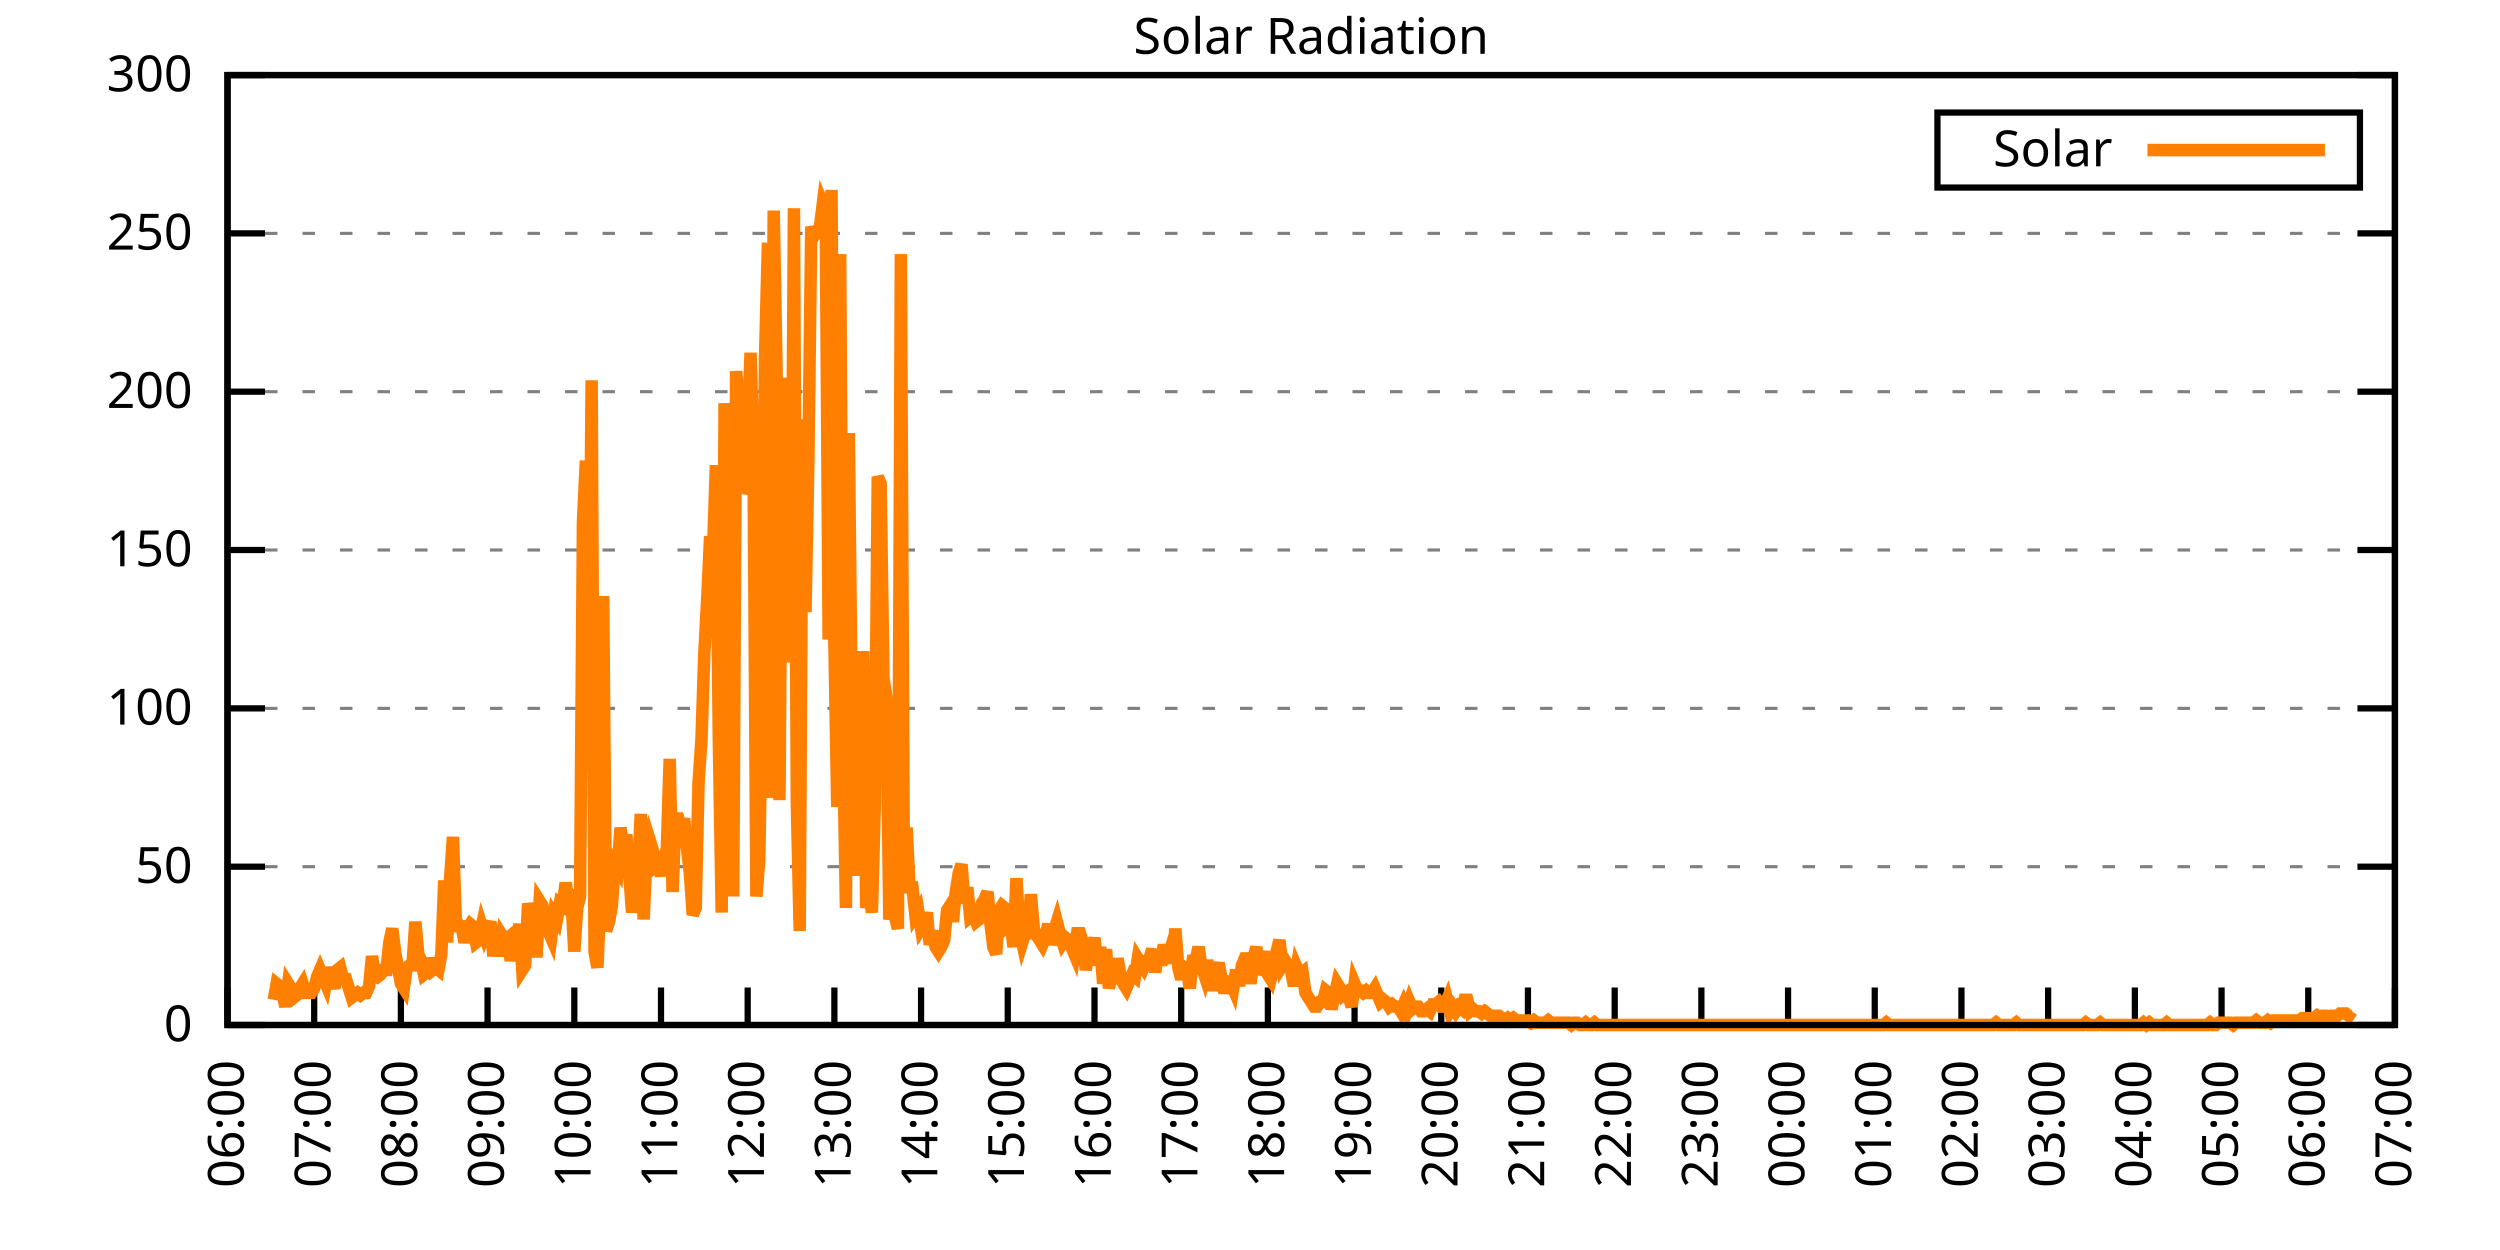
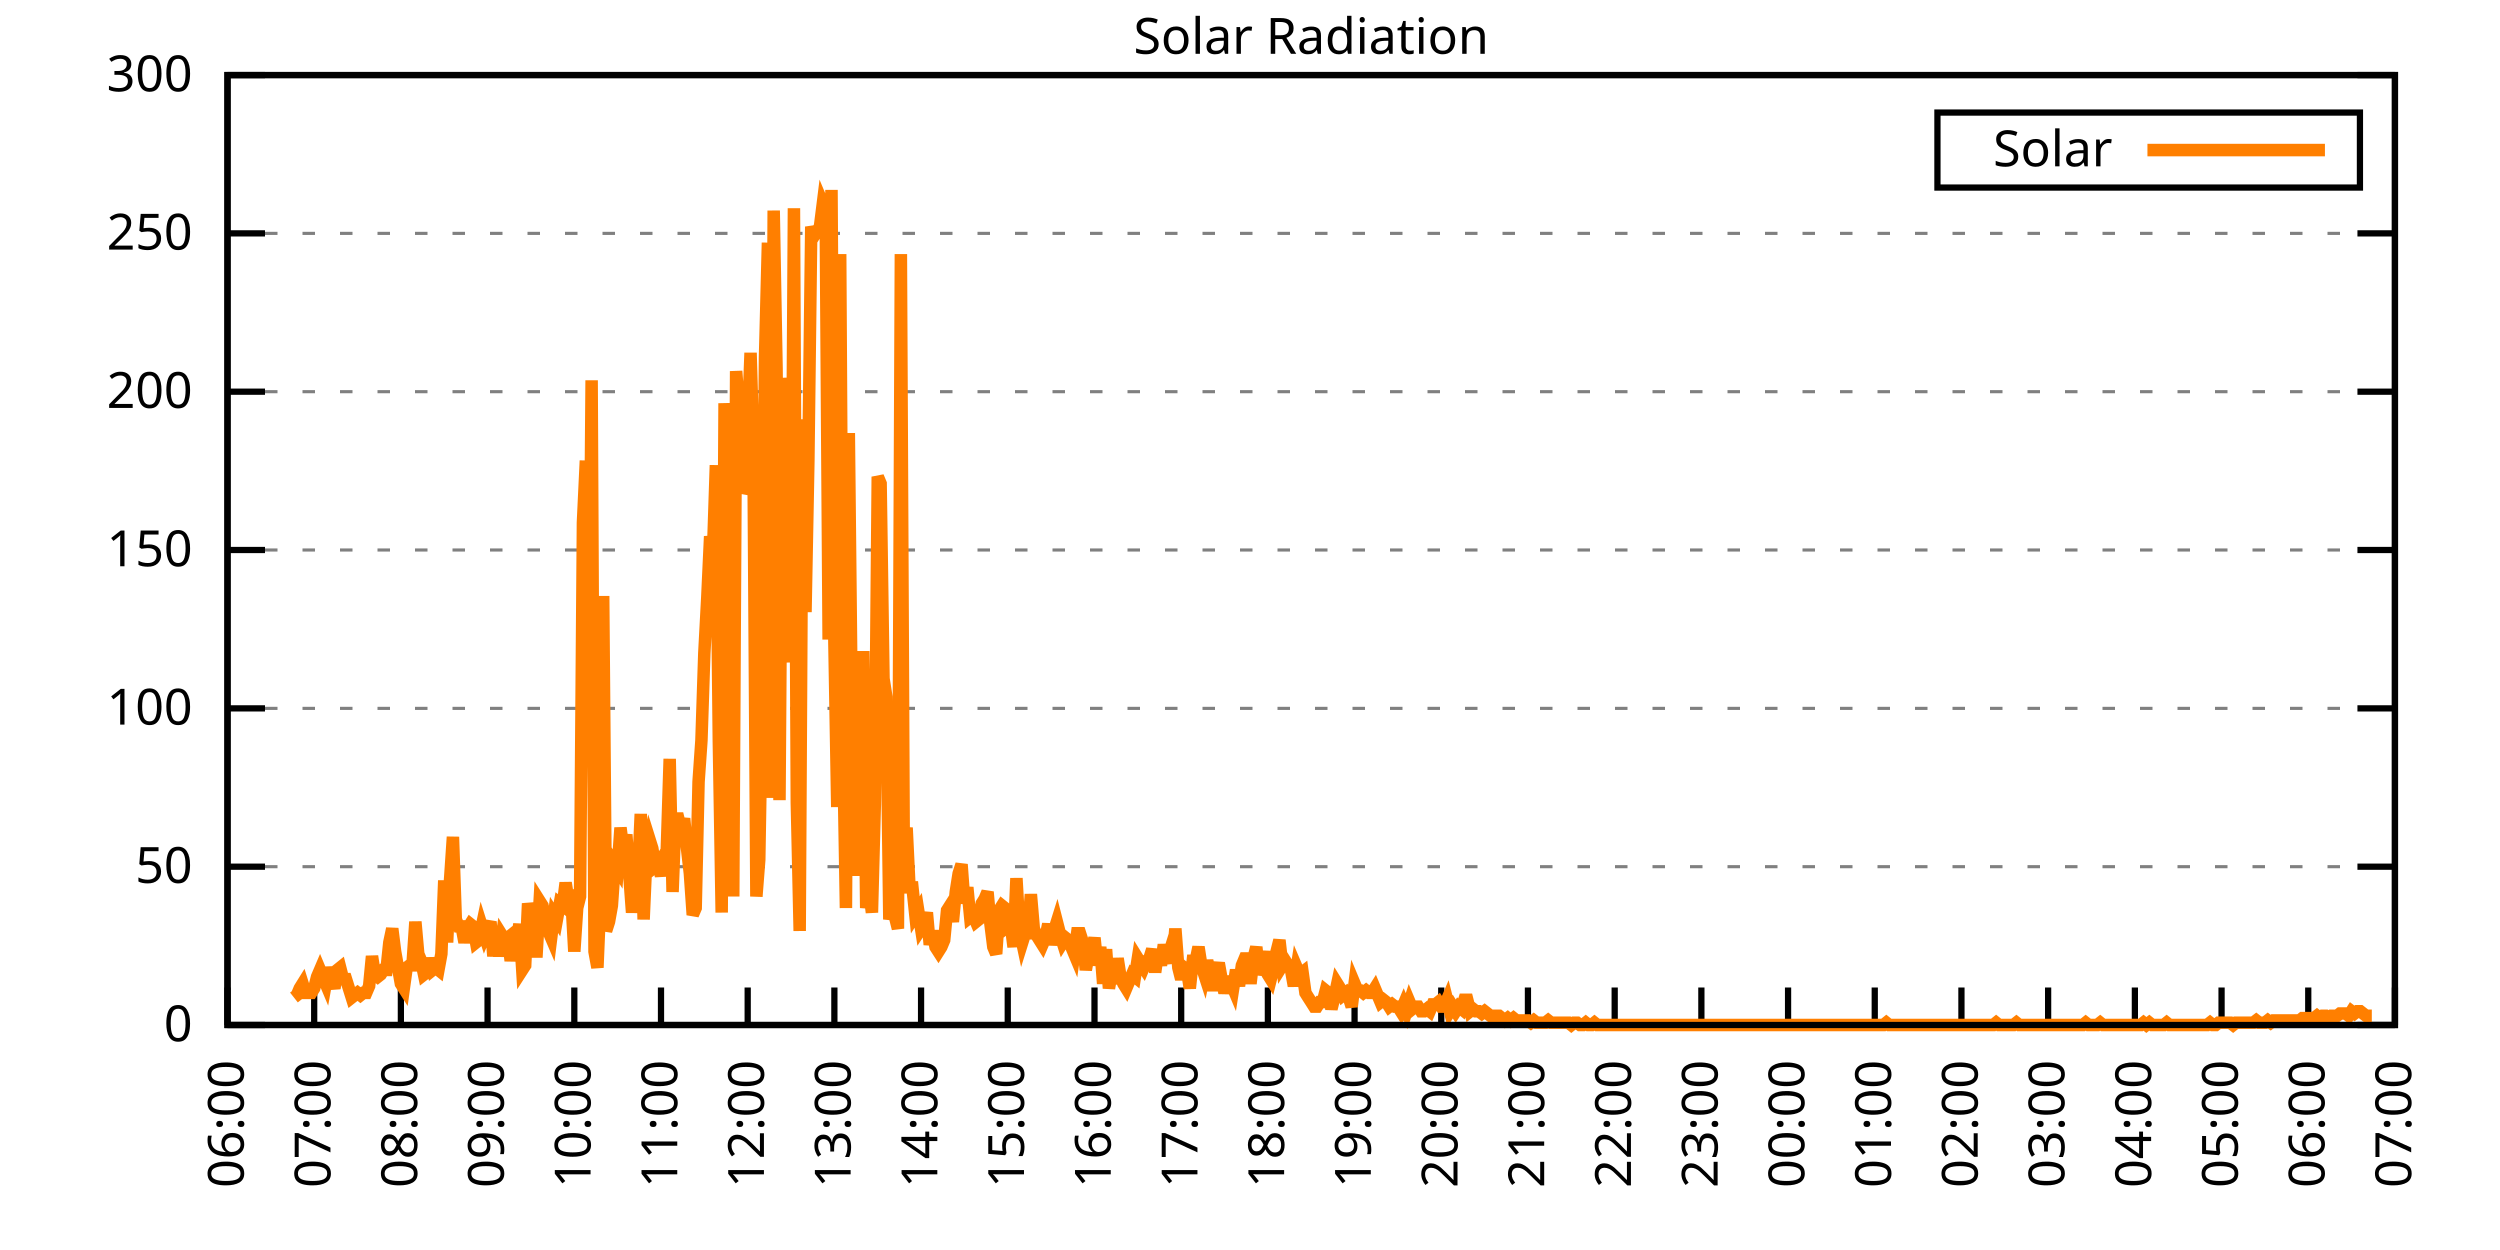
<svg xmlns="http://www.w3.org/2000/svg" xmlns:xlink="http://www.w3.org/1999/xlink" width="400" height="200" viewBox="0 0 400 200">
  <g id="gnuplot_canvas">
    <rect x="0" y="0" width="400" height="200" fill="none" />
    <defs>
      <circle id="gpDot" r="0.5" stroke-width="0.5" stroke="currentColor" />
      <path id="gpPt0" stroke-width="0.333" stroke="currentColor" d="M-1,0 h2 M0,-1 v2" />
      <path id="gpPt1" stroke-width="0.333" stroke="currentColor" d="M-1,-1 L1,1 M1,-1 L-1,1" />
      <path id="gpPt2" stroke-width="0.333" stroke="currentColor" d="M-1,0 L1,0 M0,-1 L0,1 M-1,-1 L1,1 M-1,1 L1,-1" />
      <rect id="gpPt3" stroke-width="0.333" stroke="currentColor" x="-1" y="-1" width="2" height="2" />
      <rect id="gpPt4" stroke-width="0.333" stroke="currentColor" fill="currentColor" x="-1" y="-1" width="2" height="2" />
      <circle id="gpPt5" stroke-width="0.333" stroke="currentColor" cx="0" cy="0" r="1" />
      <use xlink:href="#gpPt5" id="gpPt6" fill="currentColor" stroke="none" />
      <path id="gpPt7" stroke-width="0.333" stroke="currentColor" d="M0,-1.33 L-1.33,0.67 L1.33,0.67 z" />
      <use xlink:href="#gpPt7" id="gpPt8" fill="currentColor" stroke="none" />
      <use xlink:href="#gpPt7" id="gpPt9" stroke="currentColor" transform="rotate(180)" />
      <use xlink:href="#gpPt9" id="gpPt10" fill="currentColor" stroke="none" />
      <use xlink:href="#gpPt3" id="gpPt11" stroke="currentColor" transform="rotate(45)" />
      <use xlink:href="#gpPt11" id="gpPt12" fill="currentColor" stroke="none" />
      <path id="gpPt13" stroke-width="0.333" stroke="currentColor" d="M0,1.330 L1.265,0.411 L0.782,-1.067 L-0.782,-1.076 L-1.265,0.411 z" />
      <use xlink:href="#gpPt13" id="gpPt14" fill="currentColor" stroke="none" />
      <filter id="textbox" filterUnits="objectBoundingBox" x="0" y="0" height="1" width="1">
        <feFlood flood-color="white" flood-opacity="1" result="bgnd" />
        <feComposite in="SourceGraphic" in2="bgnd" operator="atop" />
      </filter>
      <filter id="greybox" filterUnits="objectBoundingBox" x="0" y="0" height="1" width="1">
        <feFlood flood-color="lightgrey" flood-opacity="1" result="grey" />
        <feComposite in="SourceGraphic" in2="grey" operator="atop" />
      </filter>
    </defs>
    <g fill="none" color="white" stroke="currentColor" stroke-width="1.00" stroke-linecap="butt" stroke-linejoin="miter">
</g>
    <g fill="none" color="black" stroke="currentColor" stroke-width="1.00" stroke-linecap="butt" stroke-linejoin="miter">
      <g stroke="none" shape-rendering="crispEdges">
        <polygon fill="rgb(255, 255, 255)" points="36.40,164.00 383.18,164.00 383.18,12.02 36.40,12.02 " />
      </g>
    </g>
    <g fill="none" color="black" stroke="currentColor" stroke-width="1.00" stroke-linecap="butt" stroke-linejoin="miter">
</g>
    <g fill="none" color="black" stroke="black" stroke-width="0.50" stroke-linecap="butt" stroke-linejoin="miter">
</g>
    <g fill="none" color="gray" stroke="currentColor" stroke-width="0.50" stroke-linecap="butt" stroke-linejoin="miter">
      <path stroke="gray" stroke-dasharray="2,4" class="gridline" d="M36.40,164.00 L383.19,164.00  " />
    </g>
    <g fill="none" color="gray" stroke="gray" stroke-width="1.00" stroke-linecap="butt" stroke-linejoin="miter">
</g>
    <g fill="none" color="black" stroke="currentColor" stroke-width="1.00" stroke-linecap="butt" stroke-linejoin="miter">
      <path stroke="black" d="M36.40,164.00 L42.40,164.00 M383.19,164.00 L377.19,164.00  " />
      <g transform="translate(30.80,166.60)" stroke="none" fill="black" font-family="Sans" font-size="8.00" text-anchor="end">
        <text>
          <tspan font-family="Sans"> 0</tspan>
        </text>
      </g>
    </g>
    <g fill="none" color="black" stroke="currentColor" stroke-width="1.00" stroke-linecap="butt" stroke-linejoin="miter">
</g>
    <g fill="none" color="black" stroke="black" stroke-width="0.50" stroke-linecap="butt" stroke-linejoin="miter">
</g>
    <g fill="none" color="gray" stroke="currentColor" stroke-width="0.50" stroke-linecap="butt" stroke-linejoin="miter">
      <path stroke="gray" stroke-dasharray="2,4" class="gridline" d="M36.40,138.67 L383.19,138.67  " />
    </g>
    <g fill="none" color="gray" stroke="gray" stroke-width="1.00" stroke-linecap="butt" stroke-linejoin="miter">
</g>
    <g fill="none" color="black" stroke="currentColor" stroke-width="1.00" stroke-linecap="butt" stroke-linejoin="miter">
      <path stroke="black" d="M36.40,138.67 L42.40,138.67 M383.19,138.67 L377.19,138.67  " />
      <g transform="translate(30.80,141.27)" stroke="none" fill="black" font-family="Sans" font-size="8.00" text-anchor="end">
        <text>
          <tspan font-family="Sans"> 50</tspan>
        </text>
      </g>
    </g>
    <g fill="none" color="black" stroke="currentColor" stroke-width="1.00" stroke-linecap="butt" stroke-linejoin="miter">
</g>
    <g fill="none" color="black" stroke="black" stroke-width="0.50" stroke-linecap="butt" stroke-linejoin="miter">
</g>
    <g fill="none" color="gray" stroke="currentColor" stroke-width="0.50" stroke-linecap="butt" stroke-linejoin="miter">
      <path stroke="gray" stroke-dasharray="2,4" class="gridline" d="M36.40,113.34 L383.19,113.34  " />
    </g>
    <g fill="none" color="gray" stroke="gray" stroke-width="1.00" stroke-linecap="butt" stroke-linejoin="miter">
</g>
    <g fill="none" color="black" stroke="currentColor" stroke-width="1.00" stroke-linecap="butt" stroke-linejoin="miter">
      <path stroke="black" d="M36.40,113.34 L42.40,113.34 M383.19,113.34 L377.19,113.34  " />
      <g transform="translate(30.80,115.94)" stroke="none" fill="black" font-family="Sans" font-size="8.00" text-anchor="end">
        <text>
          <tspan font-family="Sans"> 100</tspan>
        </text>
      </g>
    </g>
    <g fill="none" color="black" stroke="currentColor" stroke-width="1.00" stroke-linecap="butt" stroke-linejoin="miter">
</g>
    <g fill="none" color="black" stroke="black" stroke-width="0.50" stroke-linecap="butt" stroke-linejoin="miter">
</g>
    <g fill="none" color="gray" stroke="currentColor" stroke-width="0.50" stroke-linecap="butt" stroke-linejoin="miter">
      <path stroke="gray" stroke-dasharray="2,4" class="gridline" d="M36.40,88.00 L383.19,88.00  " />
    </g>
    <g fill="none" color="gray" stroke="gray" stroke-width="1.00" stroke-linecap="butt" stroke-linejoin="miter">
</g>
    <g fill="none" color="black" stroke="currentColor" stroke-width="1.00" stroke-linecap="butt" stroke-linejoin="miter">
      <path stroke="black" d="M36.40,88.00 L42.40,88.00 M383.19,88.00 L377.19,88.00  " />
      <g transform="translate(30.80,90.60)" stroke="none" fill="black" font-family="Sans" font-size="8.00" text-anchor="end">
        <text>
          <tspan font-family="Sans"> 150</tspan>
        </text>
      </g>
    </g>
    <g fill="none" color="black" stroke="currentColor" stroke-width="1.00" stroke-linecap="butt" stroke-linejoin="miter">
</g>
    <g fill="none" color="black" stroke="black" stroke-width="0.50" stroke-linecap="butt" stroke-linejoin="miter">
</g>
    <g fill="none" color="gray" stroke="currentColor" stroke-width="0.50" stroke-linecap="butt" stroke-linejoin="miter">
      <path stroke="gray" stroke-dasharray="2,4" class="gridline" d="M36.40,62.67 L383.19,62.67  " />
    </g>
    <g fill="none" color="gray" stroke="gray" stroke-width="1.00" stroke-linecap="butt" stroke-linejoin="miter">
</g>
    <g fill="none" color="black" stroke="currentColor" stroke-width="1.00" stroke-linecap="butt" stroke-linejoin="miter">
      <path stroke="black" d="M36.40,62.67 L42.40,62.67 M383.19,62.67 L377.19,62.67  " />
      <g transform="translate(30.80,65.27)" stroke="none" fill="black" font-family="Sans" font-size="8.00" text-anchor="end">
        <text>
          <tspan font-family="Sans"> 200</tspan>
        </text>
      </g>
    </g>
    <g fill="none" color="black" stroke="currentColor" stroke-width="1.00" stroke-linecap="butt" stroke-linejoin="miter">
</g>
    <g fill="none" color="black" stroke="black" stroke-width="0.50" stroke-linecap="butt" stroke-linejoin="miter">
</g>
    <g fill="none" color="gray" stroke="currentColor" stroke-width="0.50" stroke-linecap="butt" stroke-linejoin="miter">
      <path stroke="gray" stroke-dasharray="2,4" class="gridline" d="M36.40,37.34 L383.19,37.34  " />
    </g>
    <g fill="none" color="gray" stroke="gray" stroke-width="1.00" stroke-linecap="butt" stroke-linejoin="miter">
</g>
    <g fill="none" color="black" stroke="currentColor" stroke-width="1.00" stroke-linecap="butt" stroke-linejoin="miter">
      <path stroke="black" d="M36.40,37.34 L42.40,37.34 M383.19,37.34 L377.19,37.34  " />
      <g transform="translate(30.80,39.94)" stroke="none" fill="black" font-family="Sans" font-size="8.00" text-anchor="end">
        <text>
          <tspan font-family="Sans"> 250</tspan>
        </text>
      </g>
    </g>
    <g fill="none" color="black" stroke="currentColor" stroke-width="1.00" stroke-linecap="butt" stroke-linejoin="miter">
</g>
    <g fill="none" color="black" stroke="black" stroke-width="0.50" stroke-linecap="butt" stroke-linejoin="miter">
</g>
    <g fill="none" color="gray" stroke="currentColor" stroke-width="0.50" stroke-linecap="butt" stroke-linejoin="miter">
      <path stroke="gray" stroke-dasharray="2,4" class="gridline" d="M36.40,12.01 L383.19,12.01  " />
    </g>
    <g fill="none" color="gray" stroke="gray" stroke-width="1.00" stroke-linecap="butt" stroke-linejoin="miter">
</g>
    <g fill="none" color="black" stroke="currentColor" stroke-width="1.00" stroke-linecap="butt" stroke-linejoin="miter">
      <path stroke="black" d="M36.40,12.01 L42.40,12.01 M383.19,12.01 L377.19,12.01  " />
      <g transform="translate(30.80,14.61)" stroke="none" fill="black" font-family="Sans" font-size="8.00" text-anchor="end">
        <text>
          <tspan font-family="Sans"> 300</tspan>
        </text>
      </g>
    </g>
    <g fill="none" color="black" stroke="currentColor" stroke-width="1.00" stroke-linecap="butt" stroke-linejoin="miter">
      <path stroke="black" d="M36.40,164.00 L36.40,158.00  " />
      <g transform="translate(39.00,169.60) rotate(270.00)" stroke="none" fill="black" font-family="Sans" font-size="8.00" text-anchor="end">
        <text>
          <tspan font-family="Sans">06:00</tspan>
        </text>
      </g>
    </g>
    <g fill="none" color="black" stroke="currentColor" stroke-width="1.00" stroke-linecap="butt" stroke-linejoin="miter">
      <path stroke="black" d="M50.27,164.00 L50.27,158.00  " />
      <g transform="translate(52.87,169.60) rotate(270.00)" stroke="none" fill="black" font-family="Sans" font-size="8.00" text-anchor="end">
        <text>
          <tspan font-family="Sans">07:00</tspan>
        </text>
      </g>
    </g>
    <g fill="none" color="black" stroke="currentColor" stroke-width="1.00" stroke-linecap="butt" stroke-linejoin="miter">
      <path stroke="black" d="M64.14,164.00 L64.14,158.00  " />
      <g transform="translate(66.74,169.60) rotate(270.00)" stroke="none" fill="black" font-family="Sans" font-size="8.00" text-anchor="end">
        <text>
          <tspan font-family="Sans">08:00</tspan>
        </text>
      </g>
    </g>
    <g fill="none" color="black" stroke="currentColor" stroke-width="1.00" stroke-linecap="butt" stroke-linejoin="miter">
      <path stroke="black" d="M78.01,164.00 L78.01,158.00  " />
      <g transform="translate(80.61,169.60) rotate(270.00)" stroke="none" fill="black" font-family="Sans" font-size="8.00" text-anchor="end">
        <text>
          <tspan font-family="Sans">09:00</tspan>
        </text>
      </g>
    </g>
    <g fill="none" color="black" stroke="currentColor" stroke-width="1.00" stroke-linecap="butt" stroke-linejoin="miter">
      <path stroke="black" d="M91.89,164.00 L91.89,158.00  " />
      <g transform="translate(94.49,169.60) rotate(270.00)" stroke="none" fill="black" font-family="Sans" font-size="8.00" text-anchor="end">
        <text>
          <tspan font-family="Sans">10:00</tspan>
        </text>
      </g>
    </g>
    <g fill="none" color="black" stroke="currentColor" stroke-width="1.00" stroke-linecap="butt" stroke-linejoin="miter">
      <path stroke="black" d="M105.76,164.00 L105.76,158.00  " />
      <g transform="translate(108.36,169.60) rotate(270.00)" stroke="none" fill="black" font-family="Sans" font-size="8.00" text-anchor="end">
        <text>
          <tspan font-family="Sans">11:00</tspan>
        </text>
      </g>
    </g>
    <g fill="none" color="black" stroke="currentColor" stroke-width="1.00" stroke-linecap="butt" stroke-linejoin="miter">
      <path stroke="black" d="M119.63,164.00 L119.63,158.00  " />
      <g transform="translate(122.23,169.60) rotate(270.00)" stroke="none" fill="black" font-family="Sans" font-size="8.00" text-anchor="end">
        <text>
          <tspan font-family="Sans">12:00</tspan>
        </text>
      </g>
    </g>
    <g fill="none" color="black" stroke="currentColor" stroke-width="1.00" stroke-linecap="butt" stroke-linejoin="miter">
      <path stroke="black" d="M133.50,164.00 L133.50,158.00  " />
      <g transform="translate(136.10,169.60) rotate(270.00)" stroke="none" fill="black" font-family="Sans" font-size="8.00" text-anchor="end">
        <text>
          <tspan font-family="Sans">13:00</tspan>
        </text>
      </g>
    </g>
    <g fill="none" color="black" stroke="currentColor" stroke-width="1.00" stroke-linecap="butt" stroke-linejoin="miter">
      <path stroke="black" d="M147.37,164.00 L147.37,158.00  " />
      <g transform="translate(149.97,169.60) rotate(270.00)" stroke="none" fill="black" font-family="Sans" font-size="8.00" text-anchor="end">
        <text>
          <tspan font-family="Sans">14:00</tspan>
        </text>
      </g>
    </g>
    <g fill="none" color="black" stroke="currentColor" stroke-width="1.00" stroke-linecap="butt" stroke-linejoin="miter">
      <path stroke="black" d="M161.24,164.00 L161.24,158.00  " />
      <g transform="translate(163.84,169.60) rotate(270.00)" stroke="none" fill="black" font-family="Sans" font-size="8.00" text-anchor="end">
        <text>
          <tspan font-family="Sans">15:00</tspan>
        </text>
      </g>
    </g>
    <g fill="none" color="black" stroke="currentColor" stroke-width="1.00" stroke-linecap="butt" stroke-linejoin="miter">
      <path stroke="black" d="M175.12,164.00 L175.12,158.00  " />
      <g transform="translate(177.72,169.60) rotate(270.00)" stroke="none" fill="black" font-family="Sans" font-size="8.00" text-anchor="end">
        <text>
          <tspan font-family="Sans">16:00</tspan>
        </text>
      </g>
    </g>
    <g fill="none" color="black" stroke="currentColor" stroke-width="1.00" stroke-linecap="butt" stroke-linejoin="miter">
      <path stroke="black" d="M188.99,164.00 L188.99,158.00  " />
      <g transform="translate(191.59,169.60) rotate(270.00)" stroke="none" fill="black" font-family="Sans" font-size="8.00" text-anchor="end">
        <text>
          <tspan font-family="Sans">17:00</tspan>
        </text>
      </g>
    </g>
    <g fill="none" color="black" stroke="currentColor" stroke-width="1.00" stroke-linecap="butt" stroke-linejoin="miter">
      <path stroke="black" d="M202.86,164.00 L202.86,158.00  " />
      <g transform="translate(205.46,169.60) rotate(270.00)" stroke="none" fill="black" font-family="Sans" font-size="8.00" text-anchor="end">
        <text>
          <tspan font-family="Sans">18:00</tspan>
        </text>
      </g>
    </g>
    <g fill="none" color="black" stroke="currentColor" stroke-width="1.00" stroke-linecap="butt" stroke-linejoin="miter">
      <path stroke="black" d="M216.73,164.00 L216.73,158.00  " />
      <g transform="translate(219.33,169.60) rotate(270.00)" stroke="none" fill="black" font-family="Sans" font-size="8.00" text-anchor="end">
        <text>
          <tspan font-family="Sans">19:00</tspan>
        </text>
      </g>
    </g>
    <g fill="none" color="black" stroke="currentColor" stroke-width="1.00" stroke-linecap="butt" stroke-linejoin="miter">
      <path stroke="black" d="M230.60,164.00 L230.60,158.00  " />
      <g transform="translate(233.20,169.60) rotate(270.00)" stroke="none" fill="black" font-family="Sans" font-size="8.00" text-anchor="end">
        <text>
          <tspan font-family="Sans">20:00</tspan>
        </text>
      </g>
    </g>
    <g fill="none" color="black" stroke="currentColor" stroke-width="1.00" stroke-linecap="butt" stroke-linejoin="miter">
      <path stroke="black" d="M244.47,164.00 L244.47,158.00  " />
      <g transform="translate(247.07,169.60) rotate(270.00)" stroke="none" fill="black" font-family="Sans" font-size="8.00" text-anchor="end">
        <text>
          <tspan font-family="Sans">21:00</tspan>
        </text>
      </g>
    </g>
    <g fill="none" color="black" stroke="currentColor" stroke-width="1.00" stroke-linecap="butt" stroke-linejoin="miter">
      <path stroke="black" d="M258.35,164.00 L258.35,158.00  " />
      <g transform="translate(260.95,169.60) rotate(270.00)" stroke="none" fill="black" font-family="Sans" font-size="8.00" text-anchor="end">
        <text>
          <tspan font-family="Sans">22:00</tspan>
        </text>
      </g>
    </g>
    <g fill="none" color="black" stroke="currentColor" stroke-width="1.00" stroke-linecap="butt" stroke-linejoin="miter">
      <path stroke="black" d="M272.22,164.00 L272.22,158.00  " />
      <g transform="translate(274.82,169.60) rotate(270.00)" stroke="none" fill="black" font-family="Sans" font-size="8.00" text-anchor="end">
        <text>
          <tspan font-family="Sans">23:00</tspan>
        </text>
      </g>
    </g>
    <g fill="none" color="black" stroke="currentColor" stroke-width="1.00" stroke-linecap="butt" stroke-linejoin="miter">
      <path stroke="black" d="M286.09,164.00 L286.09,158.00  " />
      <g transform="translate(288.69,169.60) rotate(270.00)" stroke="none" fill="black" font-family="Sans" font-size="8.00" text-anchor="end">
        <text>
          <tspan font-family="Sans">00:00</tspan>
        </text>
      </g>
    </g>
    <g fill="none" color="black" stroke="currentColor" stroke-width="1.00" stroke-linecap="butt" stroke-linejoin="miter">
      <path stroke="black" d="M299.96,164.00 L299.96,158.00  " />
      <g transform="translate(302.56,169.60) rotate(270.00)" stroke="none" fill="black" font-family="Sans" font-size="8.00" text-anchor="end">
        <text>
          <tspan font-family="Sans">01:00</tspan>
        </text>
      </g>
    </g>
    <g fill="none" color="black" stroke="currentColor" stroke-width="1.00" stroke-linecap="butt" stroke-linejoin="miter">
      <path stroke="black" d="M313.83,164.00 L313.83,158.00  " />
      <g transform="translate(316.43,169.60) rotate(270.00)" stroke="none" fill="black" font-family="Sans" font-size="8.00" text-anchor="end">
        <text>
          <tspan font-family="Sans">02:00</tspan>
        </text>
      </g>
    </g>
    <g fill="none" color="black" stroke="currentColor" stroke-width="1.00" stroke-linecap="butt" stroke-linejoin="miter">
      <path stroke="black" d="M327.70,164.00 L327.70,158.00  " />
      <g transform="translate(330.30,169.60) rotate(270.00)" stroke="none" fill="black" font-family="Sans" font-size="8.00" text-anchor="end">
        <text>
          <tspan font-family="Sans">03:00</tspan>
        </text>
      </g>
    </g>
    <g fill="none" color="black" stroke="currentColor" stroke-width="1.00" stroke-linecap="butt" stroke-linejoin="miter">
      <path stroke="black" d="M341.58,164.00 L341.58,158.00  " />
      <g transform="translate(344.18,169.60) rotate(270.00)" stroke="none" fill="black" font-family="Sans" font-size="8.00" text-anchor="end">
        <text>
          <tspan font-family="Sans">04:00</tspan>
        </text>
      </g>
    </g>
    <g fill="none" color="black" stroke="currentColor" stroke-width="1.00" stroke-linecap="butt" stroke-linejoin="miter">
      <path stroke="black" d="M355.45,164.00 L355.45,158.00  " />
      <g transform="translate(358.05,169.60) rotate(270.00)" stroke="none" fill="black" font-family="Sans" font-size="8.00" text-anchor="end">
        <text>
          <tspan font-family="Sans">05:00</tspan>
        </text>
      </g>
    </g>
    <g fill="none" color="black" stroke="currentColor" stroke-width="1.00" stroke-linecap="butt" stroke-linejoin="miter">
      <path stroke="black" d="M369.32,164.00 L369.32,158.00  " />
      <g transform="translate(371.92,169.60) rotate(270.00)" stroke="none" fill="black" font-family="Sans" font-size="8.00" text-anchor="end">
        <text>
          <tspan font-family="Sans">06:00</tspan>
        </text>
      </g>
    </g>
    <g fill="none" color="black" stroke="currentColor" stroke-width="1.00" stroke-linecap="butt" stroke-linejoin="miter">
      <path stroke="black" d="M383.19,164.00 L383.19,158.00  " />
      <g transform="translate(385.79,169.60) rotate(270.00)" stroke="none" fill="black" font-family="Sans" font-size="8.00" text-anchor="end">
        <text>
          <tspan font-family="Sans">07:00</tspan>
        </text>
      </g>
    </g>
    <g fill="none" color="black" stroke="currentColor" stroke-width="1.00" stroke-linecap="butt" stroke-linejoin="miter">
</g>
    <g fill="none" color="black" stroke="currentColor" stroke-width="1.00" stroke-linecap="butt" stroke-linejoin="miter">
      <path stroke="black" d="M36.40,12.01 L36.40,164.00 L383.19,164.00 L383.19,12.01 L36.40,12.01 Z  " />
    </g>
    <g fill="none" color="black" stroke="currentColor" stroke-width="1.00" stroke-linecap="butt" stroke-linejoin="miter">
</g>
    <g fill="none" color="black" stroke="currentColor" stroke-width="1.00" stroke-linecap="butt" stroke-linejoin="miter">
      <path stroke="black" d="M309.99,30.01 L309.99,18.01 L377.59,18.01 L377.59,30.01 L309.99,30.01 Z  " />
    </g>
    <g id="Solar_Radiation_plot_1">
      <g fill="none" color="white" stroke="black" stroke-width="2.00" stroke-linecap="butt" stroke-linejoin="miter">
</g>
      <g fill="none" color="black" stroke="currentColor" stroke-width="2.00" stroke-linecap="butt" stroke-linejoin="miter">
        <g transform="translate(337.99,26.61)" stroke="none" fill="black" font-family="Sans" font-size="8.00" text-anchor="end">
          <text>
            <tspan font-family="Sans">Solar</tspan>
          </text>
        </g>
      </g>
      <g fill="none" color="black" stroke="currentColor" stroke-width="2.00" stroke-linecap="butt" stroke-linejoin="miter">
-         <path stroke="rgb(255, 127,   0)" d="M343.59,24.01 L371.99,24.01 M43.80,159.96 L44.26,157.39 L44.72,157.76 L45.19,158.86 L45.65,161.06 L46.11,157.39   L46.57,158.13 L47.03,159.60 L47.50,159.23 L47.96,158.13 L48.42,157.39 L48.88,158.86 L49.35,158.86 L49.81,158.86   L50.27,158.13 L50.73,156.29 L51.20,155.19 L51.66,156.29 L52.12,157.39 L52.58,154.82 L53.05,156.66 L53.51,158.13   L53.97,155.19 L54.43,154.82 L54.90,156.66 L55.36,156.66 L55.82,158.13 L56.28,159.60 L56.75,159.23 L57.21,158.86   L57.67,159.23 L58.13,158.86 L58.59,158.86 L59.06,157.76 L59.52,152.99 L59.98,155.92 L60.44,156.29 L60.91,155.92   L61.37,155.19 L61.83,155.19 L62.29,150.79 L62.76,148.58 L63.22,152.25 L63.68,154.82 L64.14,157.39 L64.61,158.13   L65.07,154.82 L65.53,154.46 L65.99,154.46 L66.46,147.48 L66.92,152.62 L67.38,153.72 L67.84,155.92 L68.30,155.56   L68.77,153.35 L69.23,155.19 L69.69,154.82 L70.15,155.19 L70.62,152.62 L71.08,140.87 L71.54,150.79 L72.00,140.87   L72.47,133.90 L72.93,147.11 L73.39,148.22 L73.85,148.22 L74.32,150.79 L74.78,148.58 L75.24,147.85 L75.70,148.22   L76.17,150.79 L76.63,150.42 L77.09,148.22 L77.55,149.68 L78.01,148.58 L78.48,147.48 L78.94,152.99 L79.40,149.32   L79.86,152.99 L80.33,149.68 L80.79,150.42 L81.25,150.05 L81.71,153.72 L82.18,150.79 L82.64,150.79 L83.10,147.85   L83.56,155.19 L84.03,154.46 L84.49,144.55 L84.95,146.75 L85.41,152.25 L85.88,152.25 L86.34,144.18 L86.80,144.91   L87.26,147.11 L87.72,148.95 L88.19,150.05 L88.65,146.38 L89.11,147.11 L89.57,144.55 L90.04,144.91 L90.50,141.24   L90.96,144.18 L91.42,143.81 L91.89,152.25 L92.35,145.28 L92.81,143.44 L93.27,83.61 L93.74,73.70 L94.20,116.28   L94.66,60.85 L95.12,152.25 L95.59,154.82 L96.05,143.81 L96.51,95.36 L96.97,148.95 L97.44,147.48 L97.90,144.91   L98.36,138.30 L98.82,139.04 L99.28,132.43 L99.75,136.10 L100.21,133.53 L100.67,139.77 L101.13,146.01 L101.60,140.87   L102.06,140.51 L102.52,130.23 L102.98,147.11 L103.45,136.47 L103.91,134.27 L104.37,135.74 L104.83,138.67 L105.30,138.30   L105.76,140.14 L106.22,136.84 L106.68,136.10 L107.15,121.42 L107.61,142.71 L108.07,130.96 L108.53,130.96 L108.99,132.80   L109.46,130.96 L109.92,135.74 L110.38,139.77 L110.84,146.38 L111.31,145.28 L111.77,125.09 L112.23,118.48 L112.69,104.53   L113.16,95.72 L113.62,85.81 L114.08,88.38 L114.54,74.43 L115.01,118.48 L115.47,146.01 L115.93,64.52 L116.39,73.70   L116.86,100.13 L117.32,143.44 L117.78,59.38 L118.24,65.26 L118.70,78.84 L119.17,77.74 L119.63,68.56 L120.09,56.45   L120.55,72.23 L121.02,143.44 L121.48,137.57 L121.94,110.41 L122.40,57.18 L122.87,38.83 L123.33,127.66 L123.79,33.69   L124.25,59.02 L124.72,128.03 L125.18,60.48 L125.64,67.09 L126.10,67.09 L126.57,106.00 L127.03,33.32 L127.49,128.39   L127.95,148.95 L128.41,67.09 L128.88,97.93 L129.34,73.70 L129.80,36.26 L130.26,37.73 L130.73,36.99 L131.19,36.26   L131.65,32.59 L132.11,33.69 L132.58,102.33 L133.04,30.38 L133.50,102.70 L133.96,129.13 L134.43,40.66 L134.89,118.48   L135.35,145.28 L135.81,69.29 L136.28,113.71 L136.74,140.14 L137.20,121.42 L137.66,139.04 L138.13,104.17 L138.59,145.28   L139.05,142.34 L139.51,146.01 L139.97,128.76 L140.44,76.27 L140.90,77.37 L141.36,108.57 L141.82,111.51 L142.29,147.11   L142.75,144.91 L143.21,146.75 L143.67,148.58 L144.14,40.66 L144.60,135.37 L145.06,132.43 L145.52,141.98 L145.99,141.98   L146.45,146.38 L146.91,145.65 L147.37,148.58 L147.84,147.85 L148.30,146.01 L148.76,151.15 L149.22,148.95 L149.68,151.52   L150.15,152.25 L150.61,151.52 L151.07,150.42 L151.53,145.65 L152.00,144.91 L152.46,147.48 L152.92,142.71 L153.38,139.77   L153.85,138.30 L154.31,144.55 L154.77,141.98 L155.23,146.75 L155.70,146.38 L156.16,147.48 L156.62,147.11 L157.08,144.55   L157.55,143.81 L158.01,142.71 L158.47,147.85 L158.93,151.52 L159.39,152.62 L159.86,145.65 L160.32,144.91 L160.78,145.28   L161.24,148.22 L161.71,147.85 L162.17,151.52 L162.63,140.51 L163.09,148.58 L163.56,150.79 L164.02,149.32 L164.48,149.32   L164.94,143.08 L165.41,148.58 L165.87,149.68 L166.33,150.42 L166.79,151.15 L167.26,150.05 L167.72,147.85 L168.18,151.15   L168.64,148.95 L169.10,147.48 L169.57,149.32 L170.03,150.79 L170.49,150.05 L170.95,150.42 L171.42,151.52 L171.88,152.62   L172.34,149.32 L172.80,149.32 L173.27,150.79 L173.73,155.19 L174.19,152.62 L174.65,152.25 L175.12,150.05 L175.58,154.46   L176.04,151.52 L176.50,157.39 L176.97,151.89 L177.43,158.13 L177.89,155.56 L178.35,157.39 L178.82,153.35 L179.28,156.29   L179.74,157.39 L180.20,158.13 L180.66,157.03 L181.13,155.92 L181.59,156.29 L182.05,153.35 L182.51,154.09 L182.98,154.82   L183.44,153.72 L183.90,153.35 L184.36,151.89 L184.83,155.56 L185.29,152.25 L185.75,154.46 L186.21,151.15 L186.68,153.72   L187.14,152.25 L187.60,154.09 L188.06,148.58 L188.53,154.82 L188.99,156.66 L189.45,154.82 L189.91,155.19 L190.37,158.13   L190.84,153.72 L191.30,153.72 L191.76,151.52 L192.22,154.46 L192.69,155.92 L193.15,153.72 L193.61,155.56 L194.07,158.49   L194.54,155.56 L195.00,154.09 L195.46,156.66 L195.92,158.86 L196.39,157.03 L196.85,157.03 L197.31,158.13 L197.77,155.19   L198.24,157.76 L198.70,154.46 L199.16,153.35 L199.62,153.35 L200.08,157.39 L200.55,153.35 L201.01,151.52 L201.47,155.92   L201.93,154.46 L202.40,152.25 L202.86,155.92 L203.32,156.66 L203.78,154.82 L204.25,152.25 L204.71,150.42 L205.17,154.46   L205.63,153.72 L206.10,154.46 L206.56,155.19 L207.02,157.76 L207.48,154.82 L207.95,155.92 L208.41,155.56 L208.87,158.86   L209.33,159.60 L209.80,160.33 L210.26,161.06 L210.72,161.06 L211.18,160.33 L211.64,160.33 L212.11,158.49 L212.57,158.86   L213.03,161.43 L213.49,159.60 L213.96,157.39 L214.42,158.13 L214.88,159.23 L215.34,158.86 L215.81,159.60 L216.27,161.06   L216.73,157.39 L217.19,158.49 L217.66,158.49 L218.12,158.86 L218.58,158.49 L219.04,158.86 L219.51,158.86 L219.97,158.13   L220.43,159.23 L220.89,160.33 L221.35,159.96 L221.82,160.33 L222.28,161.06 L222.74,160.70 L223.20,161.06 L223.67,161.06   L224.13,161.80 L224.59,160.70 L225.05,161.80 L225.52,160.33 L225.98,161.43 L226.44,161.06 L226.90,161.06 L227.37,161.80   L227.83,161.80 L228.29,161.43 L228.75,161.80 L229.22,160.70 L229.68,160.70 L230.14,160.33 L230.60,161.06 L231.06,161.06   L231.53,159.96 L231.99,161.80 L232.45,161.06 L232.91,161.80 L233.38,161.06 L233.84,161.43 L234.30,159.96 L234.76,159.96   L235.23,161.80 L235.69,161.43 L236.15,161.80 L236.61,161.80 L237.08,162.16 L237.54,161.80 L238.00,162.16 L238.46,162.53   L238.93,162.53 L239.39,162.53 L239.85,162.53 L240.31,162.90 L240.77,163.27 L241.24,162.90 L241.70,163.27 L242.16,162.90   L242.62,163.27 L243.09,163.27 L243.55,163.27 L244.01,163.27 L244.47,163.27 L244.94,163.63 L245.40,163.27 L245.86,163.63   L246.32,163.63 L246.79,163.63 L247.25,163.63 L247.71,163.27 L248.17,163.63 L248.64,163.63 L249.10,163.63 L249.56,163.63   L250.02,163.63 L250.49,163.63 L250.95,163.63 L251.41,164.00 L251.87,163.63 L252.33,163.63 L252.80,164.00 L253.26,164.00   L253.72,163.63 L254.18,164.00 L254.65,164.00 L255.11,163.63 L255.57,164.00 L256.03,164.00 L256.50,164.00 L256.96,164.00   L257.42,164.00 L257.88,164.00 L258.35,164.00 L258.81,164.00 L259.27,164.00 L259.73,164.00 L260.20,164.00 L260.66,164.00   L261.12,164.00 L261.58,164.00 L262.04,164.00 L262.51,164.00 L262.97,164.00 L263.43,164.00 L263.89,164.00 L264.36,164.00   L264.82,164.00 L265.28,164.00 L265.74,164.00 L266.21,164.00 L266.67,164.00 L267.13,164.00 L267.59,164.00 L268.06,164.00   L268.52,164.00 L268.98,164.00 L269.44,164.00 L269.91,164.00 L270.37,164.00 L270.83,164.00 L271.29,164.00 L271.75,164.00   L272.22,164.00 L272.68,164.00 L273.14,164.00 L273.60,164.00 L274.07,164.00 L274.53,164.00 L274.99,164.00 L275.45,164.00   L275.92,164.00 L276.38,164.00 L276.84,164.00 L277.30,164.00 L277.77,164.00 L278.23,164.00 L278.69,164.00 L279.15,164.00   L279.62,164.00 L280.08,164.00 L280.54,164.00 L281.00,164.00 L281.46,164.00 L281.93,164.00 L282.39,164.00 L282.85,164.00   L283.31,164.00 L283.78,164.00 L284.24,164.00 L284.70,164.00 L285.16,164.00 L285.63,164.00 L286.09,164.00 L286.55,164.00   L287.01,164.00 L287.48,164.00 L287.94,164.00 L288.40,164.00 L288.86,164.00 L289.33,164.00 L289.79,164.00 L290.25,164.00   L290.71,164.00 L291.18,164.00 L291.64,164.00 L292.10,164.00 L292.56,164.00 L293.02,164.00 L293.49,164.00 L293.95,164.00   L294.41,164.00 L294.87,164.00 L295.34,164.00 L295.80,164.00 L296.26,164.00 L296.72,164.00 L297.19,164.00 L297.65,164.00   L298.11,164.00 L298.57,164.00 L299.04,164.00 L299.50,164.00 L299.96,164.00 L300.42,164.00 L300.89,164.00 L301.35,164.00   L301.81,163.63 L302.27,164.00 L302.73,164.00 L303.20,164.00 L303.66,164.00 L304.12,164.00 L304.58,164.00 L305.05,164.00   L305.51,164.00 L305.97,164.00 L306.43,164.00 L306.90,164.00 L307.36,164.00 L307.82,164.00 L308.28,164.00 L308.75,164.00   L309.21,164.00 L309.67,164.00 L310.13,164.00 L310.60,164.00 L311.06,164.00 L311.52,164.00 L311.98,164.00 L312.44,164.00   L312.91,164.00 L313.37,164.00 L313.83,164.00 L314.29,164.00 L314.76,164.00 L315.22,164.00 L315.68,164.00 L316.14,164.00   L316.61,164.00 L317.07,164.00 L317.53,164.00 L317.99,164.00 L318.46,164.00 L318.92,164.00 L319.38,163.63 L319.84,164.00   L320.31,164.00 L320.77,164.00 L321.23,164.00 L321.69,164.00 L322.15,164.00 L322.62,163.63 L323.08,164.00 L323.54,164.00   L324.00,164.00 L324.47,164.00 L324.93,164.00 L325.39,164.00 L325.85,164.00 L326.32,164.00 L326.78,164.00 L327.24,164.00   L327.70,164.00 L328.17,164.00 L328.63,164.00 L329.09,164.00 L329.55,164.00 L330.02,164.00 L330.48,164.00 L330.94,164.00   L331.40,164.00 L331.87,164.00 L332.33,164.00 L332.79,164.00 L333.25,164.00 L333.71,163.63 L334.18,164.00 L334.64,164.00   L335.10,164.00 L335.56,164.00 L336.03,163.63 L336.49,164.00 L336.95,164.00 L337.41,164.00 L337.88,164.00 L338.34,164.00   L338.80,164.00 L339.26,164.00 L339.73,164.00 L340.19,164.00 L340.65,164.00 L341.11,164.00 L341.58,164.00 L342.04,164.00   L342.50,164.00 L342.96,163.63 L343.42,164.00 L343.89,163.63 L344.35,164.00 L344.81,164.00 L345.27,164.00 L345.74,164.00   L346.20,164.00 L346.66,163.63 L347.12,164.00 L347.59,164.00 L348.05,164.00 L348.51,164.00 L348.97,164.00 L349.44,164.00   L349.90,164.00 L350.36,164.00 L350.82,164.00 L351.29,164.00 L351.75,164.00 L352.21,164.00 L352.67,164.00 L353.13,164.00   L353.60,163.63 L354.06,164.00 L354.52,164.00 L354.98,163.63 L355.45,163.63 L355.91,163.63 L356.37,163.63 L356.83,163.63   L357.30,164.00 L357.76,163.63 L358.22,163.63 L358.68,163.63 L359.15,163.63 L359.61,163.63 L360.07,163.63 L360.53,163.63   L361.00,163.27 L361.46,163.63 L361.92,163.63 L362.38,163.63 L362.84,163.27 L363.31,163.63 L363.77,163.27 L364.23,163.27   L364.69,163.27 L365.16,163.27 L365.62,163.27 L366.08,163.27 L366.54,163.27 L367.01,163.27 L367.47,163.27 L367.93,163.27   L368.39,162.90 L368.86,162.90 L369.32,162.90 L369.78,162.90 L370.24,162.90 L370.71,162.53 L371.17,162.90 L371.63,162.53   L372.09,162.53 L372.56,162.90 L373.02,162.53 L373.48,162.53 L373.94,162.53 L374.40,162.16 L374.87,162.16 L375.33,162.16   L375.79,162.53 L376.25,161.80  " />
+         <path stroke="rgb(255, 127,   0)" d="M343.59,24.01 L371.99,24.01 M47.03,159.60 L47.50,159.23 L47.96,158.13 L48.42,157.39 L48.88,158.86 L49.35,158.86   L49.81,158.86 L50.27,158.13 L50.73,156.29 L51.20,155.19 L51.66,156.29 L52.12,157.39 L52.58,154.82 L53.05,156.66   L53.51,158.13 L53.97,155.19 L54.43,154.82 L54.90,156.66 L55.36,156.66 L55.82,158.13 L56.28,159.60 L56.75,159.23   L57.21,158.86 L57.67,159.23 L58.13,158.86 L58.59,158.86 L59.06,157.76 L59.52,152.99 L59.98,155.92 L60.44,156.29   L60.91,155.92 L61.37,155.19 L61.83,155.19 L62.29,150.79 L62.76,148.58 L63.22,152.25 L63.68,154.82 L64.14,157.39   L64.61,158.13 L65.07,154.82 L65.53,154.46 L65.99,154.46 L66.46,147.48 L66.92,152.62 L67.38,153.72 L67.84,155.92   L68.30,155.56 L68.77,153.35 L69.23,155.19 L69.69,154.82 L70.15,155.19 L70.62,152.62 L71.08,140.87 L71.54,150.79   L72.00,140.87 L72.47,133.90 L72.93,147.11 L73.39,148.22 L73.85,148.22 L74.32,150.79 L74.78,148.58 L75.24,147.85   L75.70,148.22 L76.17,150.79 L76.63,150.42 L77.09,148.22 L77.55,149.68 L78.01,148.58 L78.48,147.48 L78.94,152.99   L79.40,149.32 L79.86,152.99 L80.33,149.68 L80.79,150.42 L81.25,150.05 L81.71,153.72 L82.18,150.79 L82.64,150.79   L83.10,147.85 L83.56,155.19 L84.03,154.46 L84.49,144.55 L84.95,146.75 L85.41,152.25 L85.88,152.25 L86.34,144.18   L86.80,144.91 L87.26,147.11 L87.72,148.95 L88.19,150.05 L88.65,146.38 L89.11,147.11 L89.57,144.55 L90.04,144.91   L90.50,141.24 L90.96,144.18 L91.42,143.81 L91.89,152.25 L92.35,145.28 L92.81,143.44 L93.27,83.61 L93.74,73.70   L94.20,116.28 L94.66,60.85 L95.12,152.25 L95.59,154.82 L96.05,143.81 L96.51,95.36 L96.97,148.95 L97.44,147.48   L97.90,144.91 L98.36,138.30 L98.82,139.04 L99.28,132.43 L99.75,136.10 L100.21,133.53 L100.67,139.77 L101.13,146.01   L101.60,140.87 L102.06,140.51 L102.52,130.23 L102.98,147.11 L103.45,136.47 L103.91,134.27 L104.37,135.74 L104.83,138.67   L105.30,138.30 L105.76,140.14 L106.22,136.84 L106.68,136.10 L107.15,121.42 L107.61,142.71 L108.07,130.96 L108.53,130.96   L108.99,132.80 L109.46,130.96 L109.92,135.74 L110.38,139.77 L110.84,146.38 L111.31,145.28 L111.77,125.09 L112.23,118.48   L112.69,104.53 L113.16,95.72 L113.62,85.81 L114.08,88.38 L114.54,74.43 L115.01,118.48 L115.47,146.01 L115.93,64.52   L116.39,73.70 L116.86,100.13 L117.32,143.44 L117.78,59.38 L118.24,65.26 L118.70,78.84 L119.17,77.74 L119.63,68.56   L120.09,56.45 L120.55,72.23 L121.02,143.44 L121.48,137.57 L121.94,110.41 L122.40,57.18 L122.87,38.83 L123.33,127.66   L123.79,33.69 L124.25,59.02 L124.72,128.03 L125.18,60.48 L125.64,67.09 L126.10,67.09 L126.57,106.00 L127.03,33.32   L127.49,128.39 L127.95,148.95 L128.41,67.09 L128.88,97.93 L129.34,73.70 L129.80,36.26 L130.26,37.73 L130.73,36.99   L131.19,36.26 L131.65,32.59 L132.11,33.69 L132.58,102.33 L133.04,30.38 L133.50,102.70 L133.96,129.13 L134.43,40.66   L134.89,118.48 L135.35,145.28 L135.81,69.29 L136.28,113.71 L136.74,140.14 L137.20,121.42 L137.66,139.04 L138.13,104.17   L138.59,145.28 L139.05,142.34 L139.51,146.01 L139.97,128.76 L140.44,76.27 L140.90,77.37 L141.36,108.57 L141.82,111.51   L142.29,147.11 L142.75,144.91 L143.21,146.75 L143.67,148.58 L144.14,40.66 L144.60,135.37 L145.06,132.43 L145.52,141.98   L145.99,141.98 L146.45,146.38 L146.91,145.65 L147.37,148.58 L147.84,147.85 L148.30,146.01 L148.76,151.15 L149.22,148.95   L149.68,151.52 L150.15,152.25 L150.61,151.52 L151.07,150.42 L151.53,145.65 L152.00,144.91 L152.46,147.48 L152.92,142.71   L153.38,139.77 L153.85,138.30 L154.31,144.55 L154.77,141.98 L155.23,146.75 L155.70,146.38 L156.16,147.48 L156.62,147.11   L157.08,144.55 L157.55,143.81 L158.01,142.71 L158.47,147.85 L158.93,151.52 L159.39,152.62 L159.86,145.65 L160.32,144.91   L160.78,145.28 L161.24,148.22 L161.71,147.85 L162.17,151.52 L162.63,140.51 L163.09,148.58 L163.56,150.79 L164.02,149.32   L164.48,149.32 L164.94,143.08 L165.41,148.58 L165.87,149.68 L166.33,150.42 L166.79,151.15 L167.26,150.05 L167.72,147.85   L168.18,151.15 L168.64,148.95 L169.10,147.48 L169.57,149.32 L170.03,150.79 L170.49,150.05 L170.95,150.42 L171.42,151.52   L171.88,152.62 L172.34,149.32 L172.80,149.32 L173.27,150.79 L173.73,155.19 L174.19,152.62 L174.65,152.25 L175.12,150.05   L175.58,154.46 L176.04,151.52 L176.50,157.39 L176.97,151.89 L177.43,158.13 L177.89,155.56 L178.35,157.39 L178.82,153.35   L179.28,156.29 L179.74,157.39 L180.20,158.13 L180.66,157.03 L181.13,155.92 L181.59,156.29 L182.05,153.35 L182.51,154.09   L182.98,154.82 L183.44,153.72 L183.90,153.35 L184.36,151.89 L184.83,155.56 L185.29,152.25 L185.75,154.46 L186.21,151.15   L186.68,153.72 L187.14,152.25 L187.60,154.09 L188.06,148.58 L188.53,154.82 L188.99,156.66 L189.45,154.82 L189.91,155.19   L190.37,158.13 L190.84,153.72 L191.30,153.72 L191.76,151.52 L192.22,154.46 L192.69,155.92 L193.15,153.72 L193.61,155.56   L194.07,158.49 L194.54,155.56 L195.00,154.09 L195.46,156.66 L195.92,158.86 L196.39,157.03 L196.85,157.03 L197.31,158.13   L197.77,155.19 L198.24,157.76 L198.70,154.46 L199.16,153.35 L199.62,153.35 L200.08,157.39 L200.55,153.35 L201.01,151.52   L201.47,155.92 L201.93,154.46 L202.40,152.25 L202.86,155.92 L203.32,156.66 L203.78,154.82 L204.25,152.25 L204.71,150.42   L205.17,154.46 L205.63,153.72 L206.10,154.46 L206.56,155.19 L207.02,157.76 L207.48,154.82 L207.95,155.92 L208.41,155.56   L208.87,158.86 L209.33,159.60 L209.80,160.33 L210.26,161.06 L210.72,161.06 L211.18,160.33 L211.64,160.33 L212.11,158.49   L212.57,158.86 L213.03,161.43 L213.49,159.60 L213.96,157.39 L214.42,158.13 L214.88,159.23 L215.34,158.86 L215.81,159.60   L216.27,161.06 L216.73,157.39 L217.19,158.49 L217.66,158.49 L218.12,158.86 L218.58,158.49 L219.04,158.86 L219.51,158.86   L219.97,158.13 L220.43,159.23 L220.89,160.33 L221.35,159.96 L221.82,160.33 L222.28,161.06 L222.74,160.70 L223.20,161.06   L223.67,161.06 L224.13,161.80 L224.59,160.70 L225.05,161.80 L225.52,160.33 L225.98,161.43 L226.44,161.06 L226.90,161.06   L227.37,161.80 L227.83,161.80 L228.29,161.43 L228.75,161.80 L229.22,160.70 L229.68,160.70 L230.14,160.33 L230.60,161.06   L231.06,161.06 L231.53,159.96 L231.99,161.80 L232.45,161.06 L232.91,161.80 L233.38,161.06 L233.84,161.43 L234.30,159.96   L234.76,159.96 L235.23,161.80 L235.69,161.43 L236.15,161.80 L236.61,161.80 L237.08,162.16 L237.54,161.80 L238.00,162.16   L238.46,162.53 L238.93,162.53 L239.39,162.53 L239.85,162.53 L240.31,162.90 L240.77,163.27 L241.24,162.90 L241.70,163.27   L242.16,162.90 L242.62,163.27 L243.09,163.27 L243.55,163.27 L244.01,163.27 L244.47,163.27 L244.94,163.63 L245.40,163.27   L245.86,163.63 L246.32,163.63 L246.79,163.63 L247.25,163.63 L247.71,163.27 L248.17,163.63 L248.64,163.63 L249.10,163.63   L249.56,163.63 L250.02,163.63 L250.49,163.63 L250.95,163.63 L251.41,164.00 L251.87,163.63 L252.33,163.63 L252.80,164.00   L253.26,164.00 L253.72,163.63 L254.18,164.00 L254.65,164.00 L255.11,163.63 L255.57,164.00 L256.03,164.00 L256.50,164.00   L256.96,164.00 L257.42,164.00 L257.88,164.00 L258.35,164.00 L258.81,164.00 L259.27,164.00 L259.73,164.00 L260.20,164.00   L260.66,164.00 L261.12,164.00 L261.58,164.00 L262.04,164.00 L262.51,164.00 L262.97,164.00 L263.43,164.00 L263.89,164.00   L264.36,164.00 L264.82,164.00 L265.28,164.00 L265.74,164.00 L266.21,164.00 L266.67,164.00 L267.13,164.00 L267.59,164.00   L268.06,164.00 L268.52,164.00 L268.98,164.00 L269.44,164.00 L269.91,164.00 L270.37,164.00 L270.83,164.00 L271.29,164.00   L271.75,164.00 L272.22,164.00 L272.68,164.00 L273.14,164.00 L273.60,164.00 L274.07,164.00 L274.53,164.00 L274.99,164.00   L275.45,164.00 L275.92,164.00 L276.38,164.00 L276.84,164.00 L277.30,164.00 L277.77,164.00 L278.23,164.00 L278.69,164.00   L279.15,164.00 L279.62,164.00 L280.08,164.00 L280.54,164.00 L281.00,164.00 L281.46,164.00 L281.93,164.00 L282.39,164.00   L282.85,164.00 L283.31,164.00 L283.78,164.00 L284.24,164.00 L284.70,164.00 L285.16,164.00 L285.63,164.00 L286.09,164.00   L286.55,164.00 L287.01,164.00 L287.48,164.00 L287.94,164.00 L288.40,164.00 L288.86,164.00 L289.33,164.00 L289.79,164.00   L290.25,164.00 L290.71,164.00 L291.18,164.00 L291.64,164.00 L292.10,164.00 L292.56,164.00 L293.02,164.00 L293.49,164.00   L293.95,164.00 L294.41,164.00 L294.87,164.00 L295.34,164.00 L295.80,164.00 L296.26,164.00 L296.72,164.00 L297.19,164.00   L297.65,164.00 L298.11,164.00 L298.57,164.00 L299.04,164.00 L299.50,164.00 L299.96,164.00 L300.42,164.00 L300.89,164.00   L301.35,164.00 L301.81,163.63 L302.27,164.00 L302.73,164.00 L303.20,164.00 L303.66,164.00 L304.12,164.00 L304.58,164.00   L305.05,164.00 L305.51,164.00 L305.97,164.00 L306.43,164.00 L306.90,164.00 L307.36,164.00 L307.82,164.00 L308.28,164.00   L308.75,164.00 L309.21,164.00 L309.67,164.00 L310.13,164.00 L310.60,164.00 L311.06,164.00 L311.52,164.00 L311.98,164.00   L312.44,164.00 L312.91,164.00 L313.37,164.00 L313.83,164.00 L314.29,164.00 L314.76,164.00 L315.22,164.00 L315.68,164.00   L316.14,164.00 L316.61,164.00 L317.07,164.00 L317.53,164.00 L317.99,164.00 L318.46,164.00 L318.92,164.00 L319.38,163.63   L319.84,164.00 L320.31,164.00 L320.77,164.00 L321.23,164.00 L321.69,164.00 L322.15,164.00 L322.62,163.63 L323.08,164.00   L323.54,164.00 L324.00,164.00 L324.47,164.00 L324.93,164.00 L325.39,164.00 L325.85,164.00 L326.32,164.00 L326.78,164.00   L327.24,164.00 L327.70,164.00 L328.17,164.00 L328.63,164.00 L329.09,164.00 L329.55,164.00 L330.02,164.00 L330.48,164.00   L330.94,164.00 L331.40,164.00 L331.87,164.00 L332.33,164.00 L332.79,164.00 L333.25,164.00 L333.71,163.63 L334.18,164.00   L334.64,164.00 L335.10,164.00 L335.56,164.00 L336.03,163.63 L336.49,164.00 L336.95,164.00 L337.41,164.00 L337.88,164.00   L338.34,164.00 L338.80,164.00 L339.26,164.00 L339.73,164.00 L340.19,164.00 L340.65,164.00 L341.11,164.00 L341.58,164.00   L342.04,164.00 L342.50,164.00 L342.96,163.63 L343.42,164.00 L343.89,163.63 L344.35,164.00 L344.81,164.00 L345.27,164.00   L345.74,164.00 L346.20,164.00 L346.66,163.63 L347.12,164.00 L347.59,164.00 L348.05,164.00 L348.51,164.00 L348.97,164.00   L349.44,164.00 L349.90,164.00 L350.36,164.00 L350.82,164.00 L351.29,164.00 L351.75,164.00 L352.21,164.00 L352.67,164.00   L353.13,164.00 L353.60,163.63 L354.06,164.00 L354.52,164.00 L354.98,163.63 L355.45,163.63 L355.91,163.63 L356.37,163.63   L356.83,163.63 L357.30,164.00 L357.76,163.63 L358.22,163.63 L358.68,163.63 L359.15,163.63 L359.61,163.63 L360.07,163.63   L360.53,163.63 L361.00,163.27 L361.46,163.63 L361.92,163.63 L362.38,163.63 L362.84,163.27 L363.31,163.63 L363.77,163.27   L364.23,163.27 L364.69,163.27 L365.16,163.27 L365.62,163.27 L366.08,163.27 L366.54,163.27 L367.01,163.27 L367.47,163.27   L367.93,163.27 L368.39,162.90 L368.86,162.90 L369.32,162.90 L369.78,162.90 L370.24,162.90 L370.71,162.53 L371.17,162.90   L371.63,162.53 L372.09,162.53 L372.56,162.90 L373.02,162.53 L373.48,162.53 L373.94,162.53 L374.40,162.16 L374.87,162.16   L375.33,162.16 L375.79,162.53 L376.25,161.80 L376.72,162.16 L377.18,161.80 L377.64,161.80 L378.10,162.16 L378.57,162.53   L379.03,162.53 L379.49,162.53  " />
      </g>
    </g>
    <g fill="none" color="black" stroke="currentColor" stroke-width="2.00" stroke-linecap="butt" stroke-linejoin="miter">
</g>
    <g fill="none" color="black" stroke="black" stroke-width="1.00" stroke-linecap="butt" stroke-linejoin="miter">
</g>
    <g fill="none" color="black" stroke="currentColor" stroke-width="1.00" stroke-linecap="butt" stroke-linejoin="miter">
      <path stroke="black" d="M36.40,12.01 L36.40,164.00 L383.19,164.00 L383.19,12.01 L36.40,12.01 Z  " />
      <g transform="translate(6.80,88.01) rotate(270.00)" stroke="none" fill="black" font-family="Sans" font-size="8.00" text-anchor="middle">
        <text />
      </g>
    </g>
    <g fill="none" color="black" stroke="currentColor" stroke-width="1.00" stroke-linecap="butt" stroke-linejoin="miter">
</g>
    <g fill="none" color="black" stroke="currentColor" stroke-width="1.00" stroke-linecap="butt" stroke-linejoin="miter">
      <g transform="translate(209.79,8.61)" stroke="none" fill="black" font-family="Sans" font-size="8.00" text-anchor="middle">
        <text>
          <tspan font-family="Sans">Solar Radiation</tspan>
        </text>
      </g>
    </g>
    <g fill="none" color="black" stroke="currentColor" stroke-width="1.00" stroke-linecap="butt" stroke-linejoin="miter">
</g>
  </g>
</svg>
